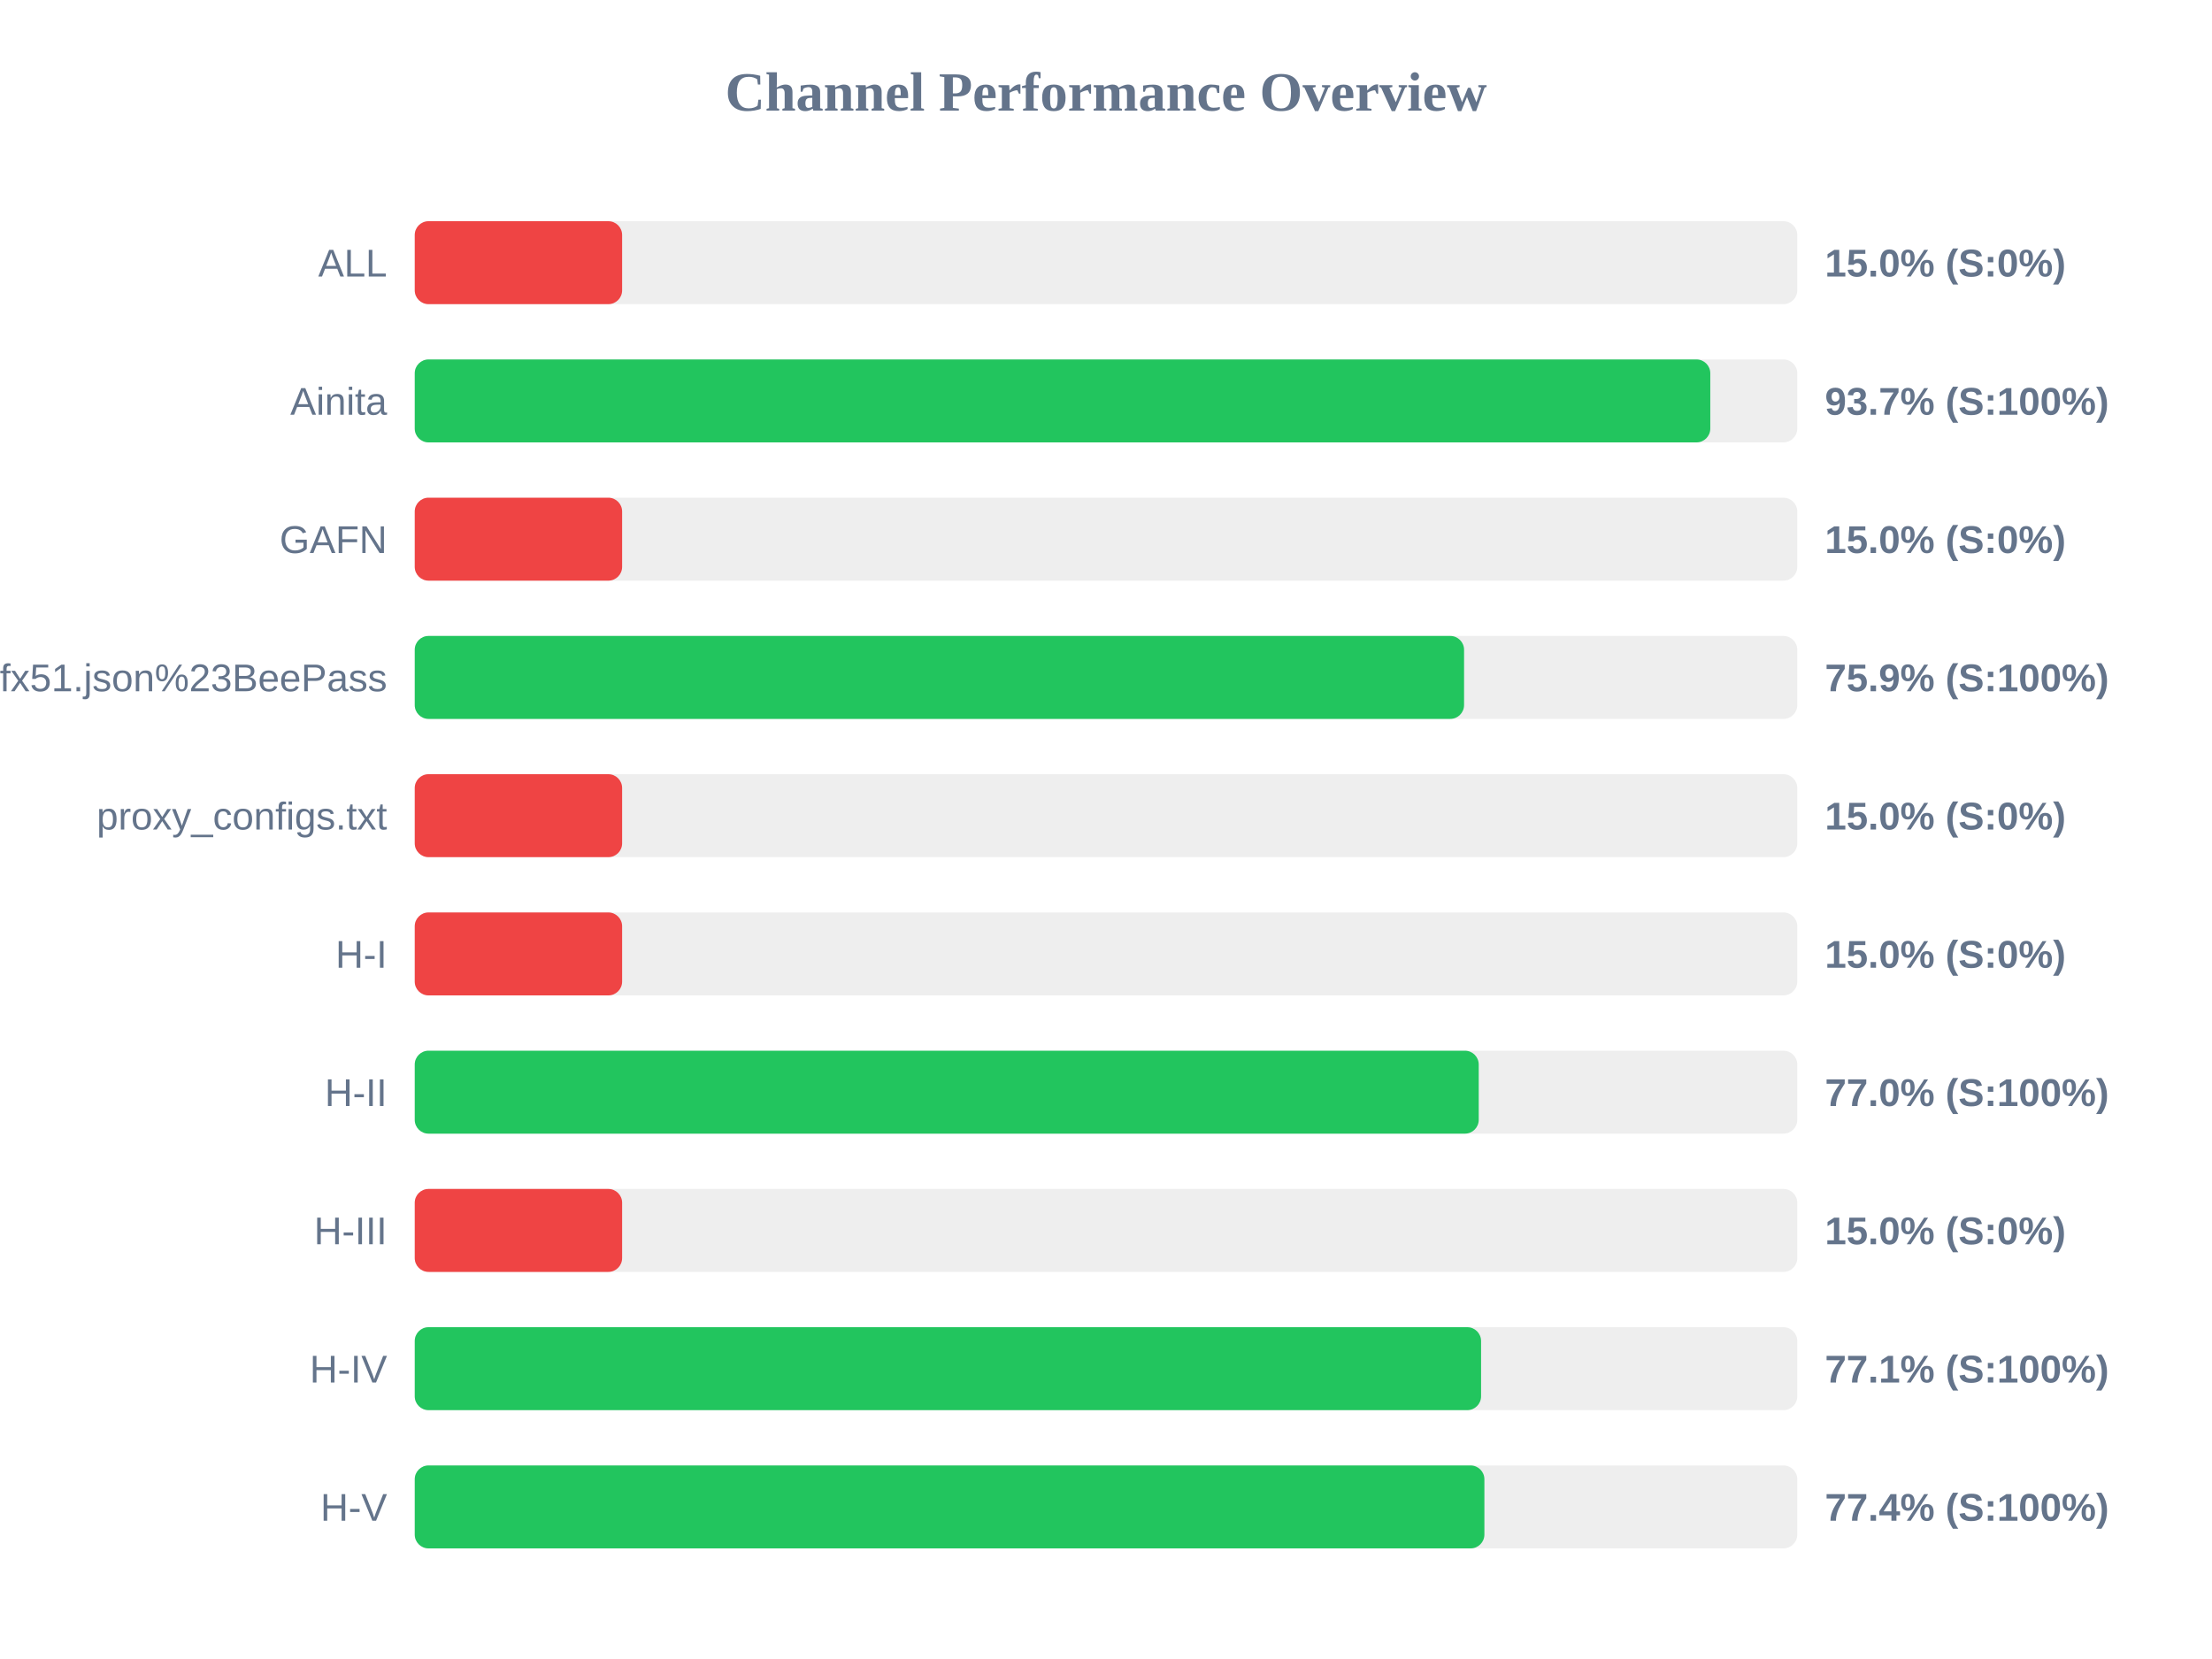
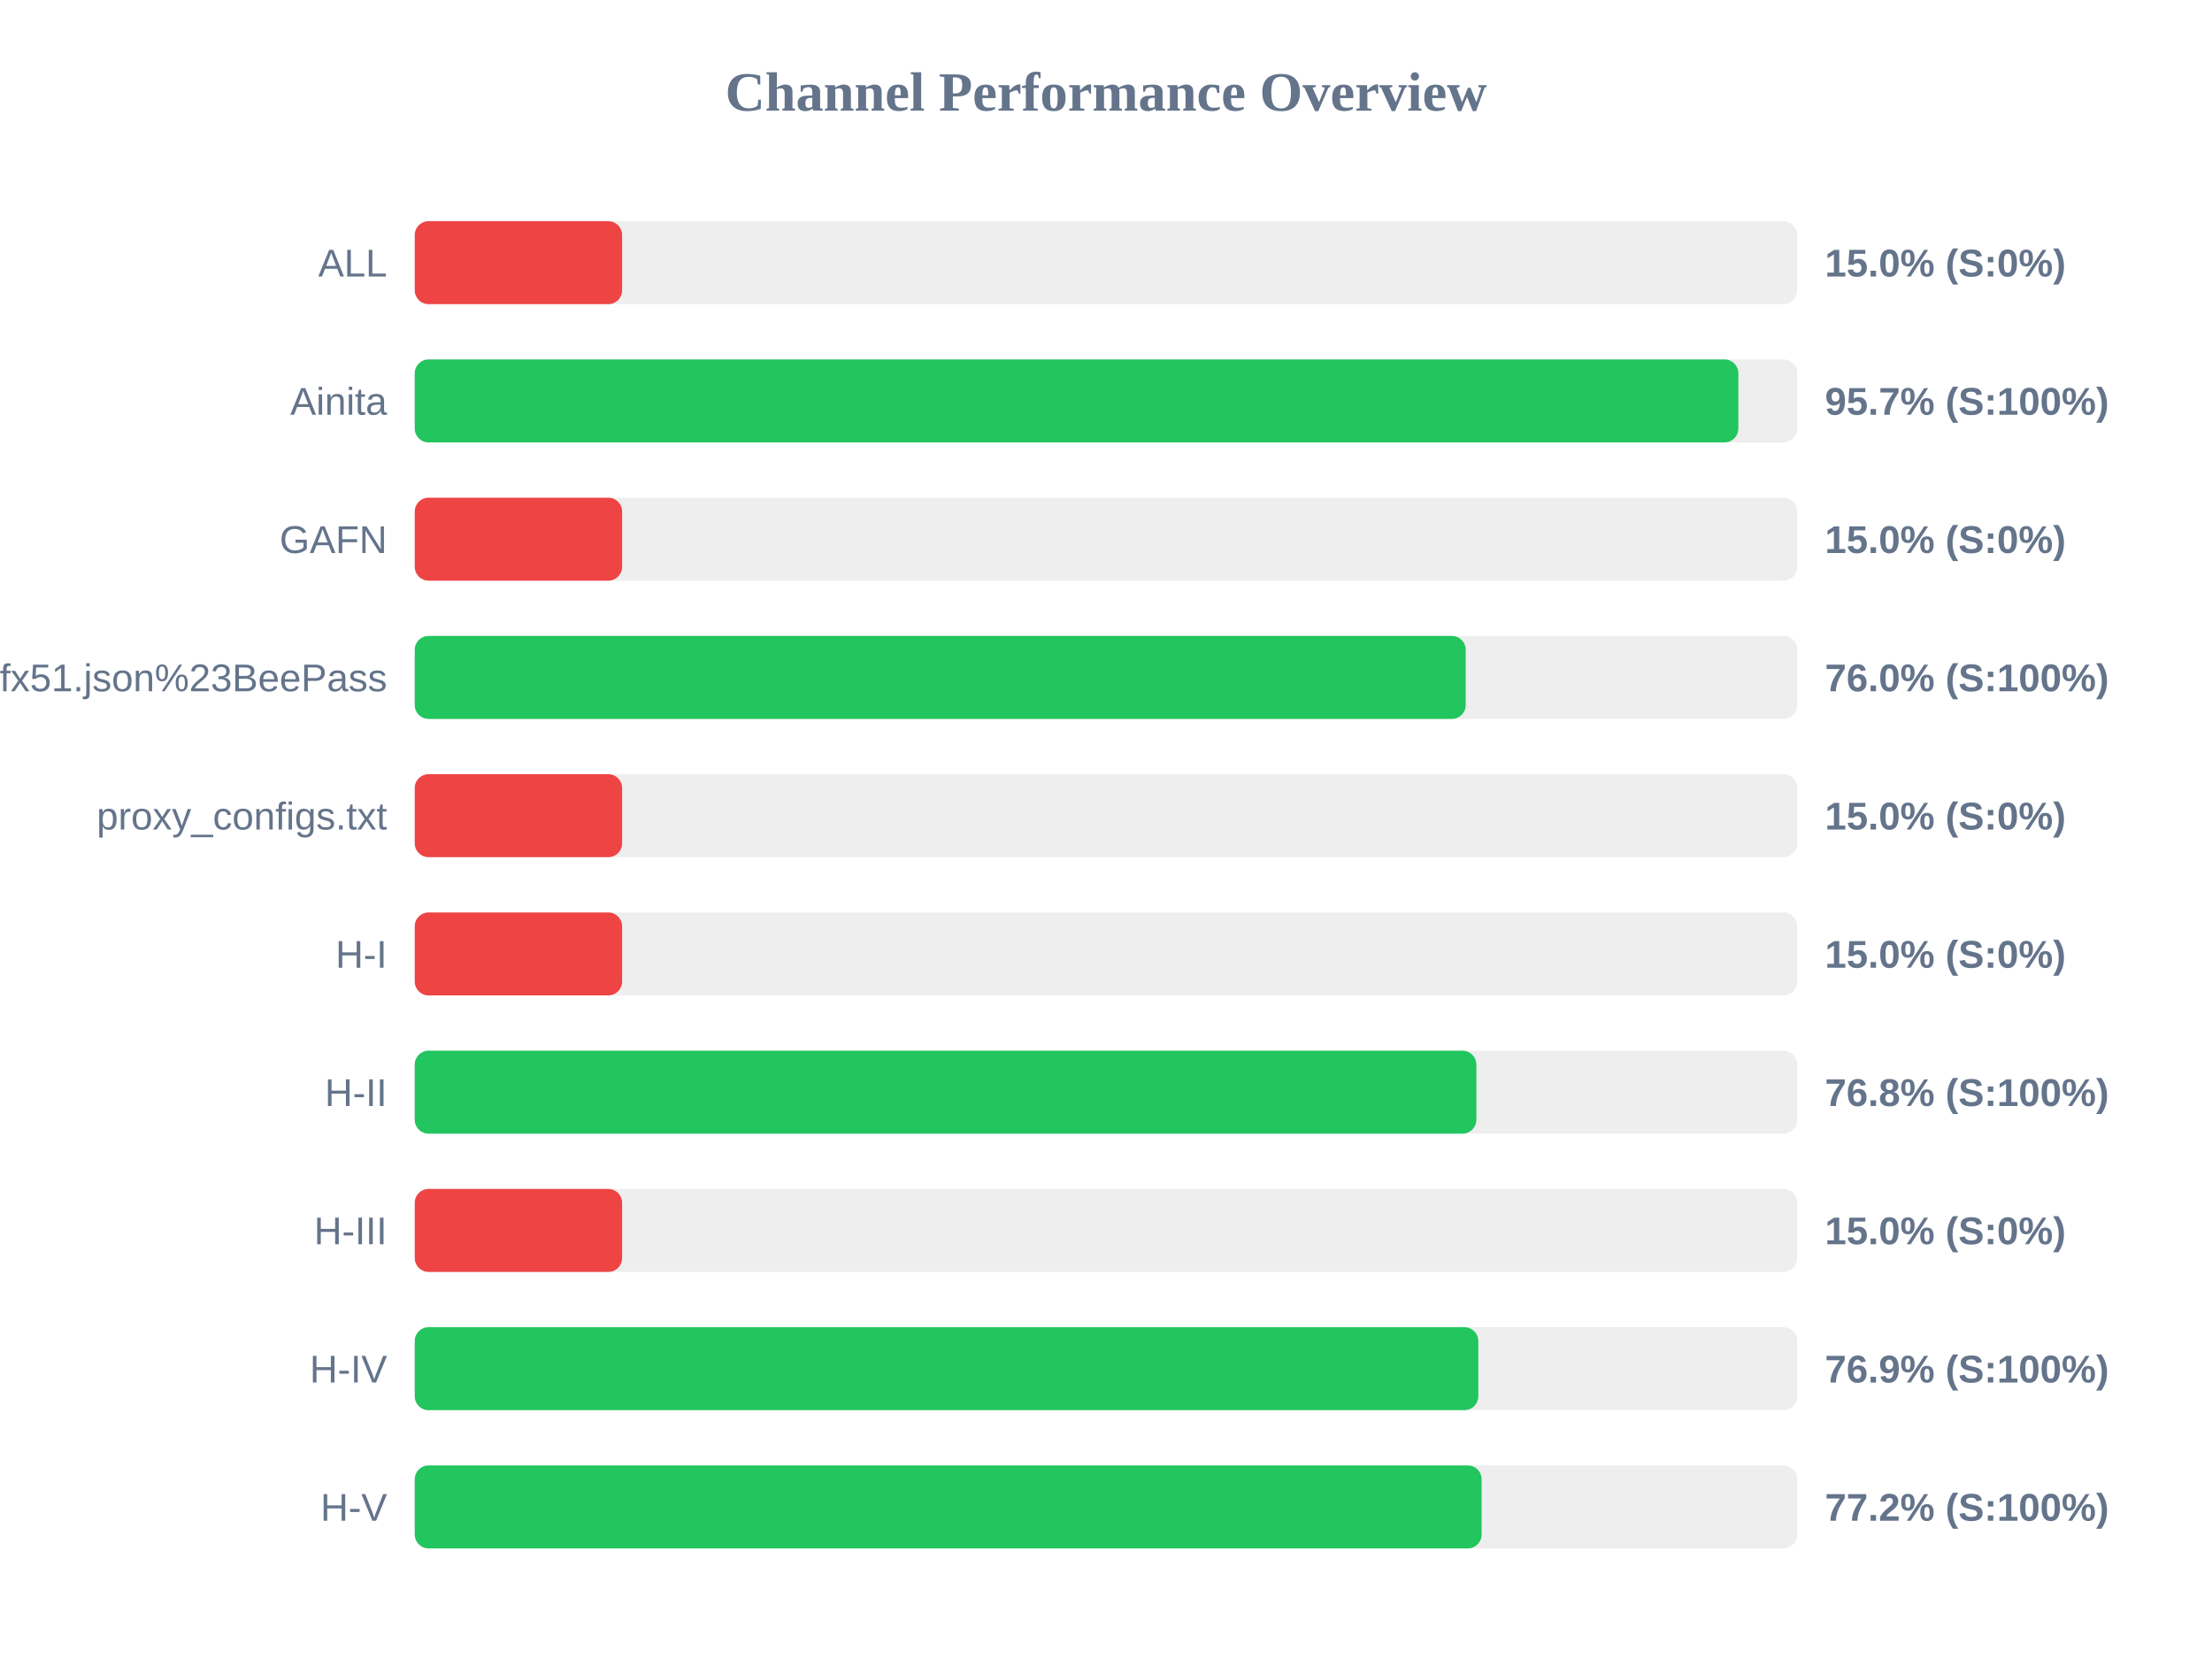
<svg xmlns="http://www.w3.org/2000/svg" width="800" height="600" version="1.1">
  <style>
        .row { font: 14px Arial; fill: #64748b; }
        .score { font: bold 14px Arial; fill: #64748b; }
    </style>
  <text x="400" y="40" text-anchor="middle" font-size="20px" font-weight="bold" fill="#64748b">Channel Performance Overview</text>
  <rect x="150" y="80" width="500" height="30" fill="#eee" rx="5" />
  <rect x="150" y="80" width="75.0" height="30" fill="#ef4444" rx="5" />
  <text x="140" y="100" text-anchor="end" class="row">ALL</text>
  <text x="660" y="100" text-anchor="start" class="score">15.0% (S:0%)</text>
  <rect x="150" y="130" width="500" height="30" fill="#eee" rx="5" />
-   <rect x="150" y="130" width="468.55" height="30" fill="#22c55e" rx="5" />
+   <rect x="150" y="130" width="478.7" height="30" fill="#22c55e" rx="5" />
  <text x="140" y="150" text-anchor="end" class="row">Ainita</text>
-   <text x="660" y="150" text-anchor="start" class="score">93.7% (S:100%)</text>
+   <text x="660" y="150" text-anchor="start" class="score">95.7% (S:100%)</text>
  <rect x="150" y="180" width="500" height="30" fill="#eee" rx="5" />
  <rect x="150" y="180" width="75.0" height="30" fill="#ef4444" rx="5" />
  <text x="140" y="200" text-anchor="end" class="row">GAFN</text>
  <text x="660" y="200" text-anchor="start" class="score">15.0% (S:0%)</text>
  <rect x="150" y="230" width="500" height="30" fill="#eee" rx="5" />
-   <rect x="150" y="230" width="379.5" height="30" fill="#22c55e" rx="5" />
+   <rect x="150" y="230" width="380.1" height="30" fill="#22c55e" rx="5" />
  <text x="140" y="250" text-anchor="end" class="row">sub?s=ssconf%3A%2F%2Fs3.amazonaws.com%2Fbeedynconprd%2Fzf38bv6oxi1nv3wfkpmxyfl8yj5fargza3foantoalu16vznl0ckxx7bgf1ufx51.json%23BeePass</text>
-   <text x="660" y="250" text-anchor="start" class="score">75.9% (S:100%)</text>
+   <text x="660" y="250" text-anchor="start" class="score">76.0% (S:100%)</text>
  <rect x="150" y="280" width="500" height="30" fill="#eee" rx="5" />
  <rect x="150" y="280" width="75.0" height="30" fill="#ef4444" rx="5" />
  <text x="140" y="300" text-anchor="end" class="row">proxy_configs.txt</text>
  <text x="660" y="300" text-anchor="start" class="score">15.0% (S:0%)</text>
  <rect x="150" y="330" width="500" height="30" fill="#eee" rx="5" />
  <rect x="150" y="330" width="75.0" height="30" fill="#ef4444" rx="5" />
  <text x="140" y="350" text-anchor="end" class="row">H-I</text>
  <text x="660" y="350" text-anchor="start" class="score">15.0% (S:0%)</text>
  <rect x="150" y="380" width="500" height="30" fill="#eee" rx="5" />
-   <rect x="150" y="380" width="384.8" height="30" fill="#22c55e" rx="5" />
+   <rect x="150" y="380" width="383.95" height="30" fill="#22c55e" rx="5" />
  <text x="140" y="400" text-anchor="end" class="row">H-II</text>
-   <text x="660" y="400" text-anchor="start" class="score">77.0% (S:100%)</text>
+   <text x="660" y="400" text-anchor="start" class="score">76.8% (S:100%)</text>
  <rect x="150" y="430" width="500" height="30" fill="#eee" rx="5" />
  <rect x="150" y="430" width="75.0" height="30" fill="#ef4444" rx="5" />
  <text x="140" y="450" text-anchor="end" class="row">H-III</text>
  <text x="660" y="450" text-anchor="start" class="score">15.0% (S:0%)</text>
  <rect x="150" y="480" width="500" height="30" fill="#eee" rx="5" />
-   <rect x="150" y="480" width="385.65" height="30" fill="#22c55e" rx="5" />
+   <rect x="150" y="480" width="384.65" height="30" fill="#22c55e" rx="5" />
  <text x="140" y="500" text-anchor="end" class="row">H-IV</text>
-   <text x="660" y="500" text-anchor="start" class="score">77.1% (S:100%)</text>
+   <text x="660" y="500" text-anchor="start" class="score">76.9% (S:100%)</text>
  <rect x="150" y="530" width="500" height="30" fill="#eee" rx="5" />
-   <rect x="150" y="530" width="386.85" height="30" fill="#22c55e" rx="5" />
+   <rect x="150" y="530" width="385.85" height="30" fill="#22c55e" rx="5" />
  <text x="140" y="550" text-anchor="end" class="row">H-V</text>
-   <text x="660" y="550" text-anchor="start" class="score">77.4% (S:100%)</text>
+   <text x="660" y="550" text-anchor="start" class="score">77.2% (S:100%)</text>
</svg>
